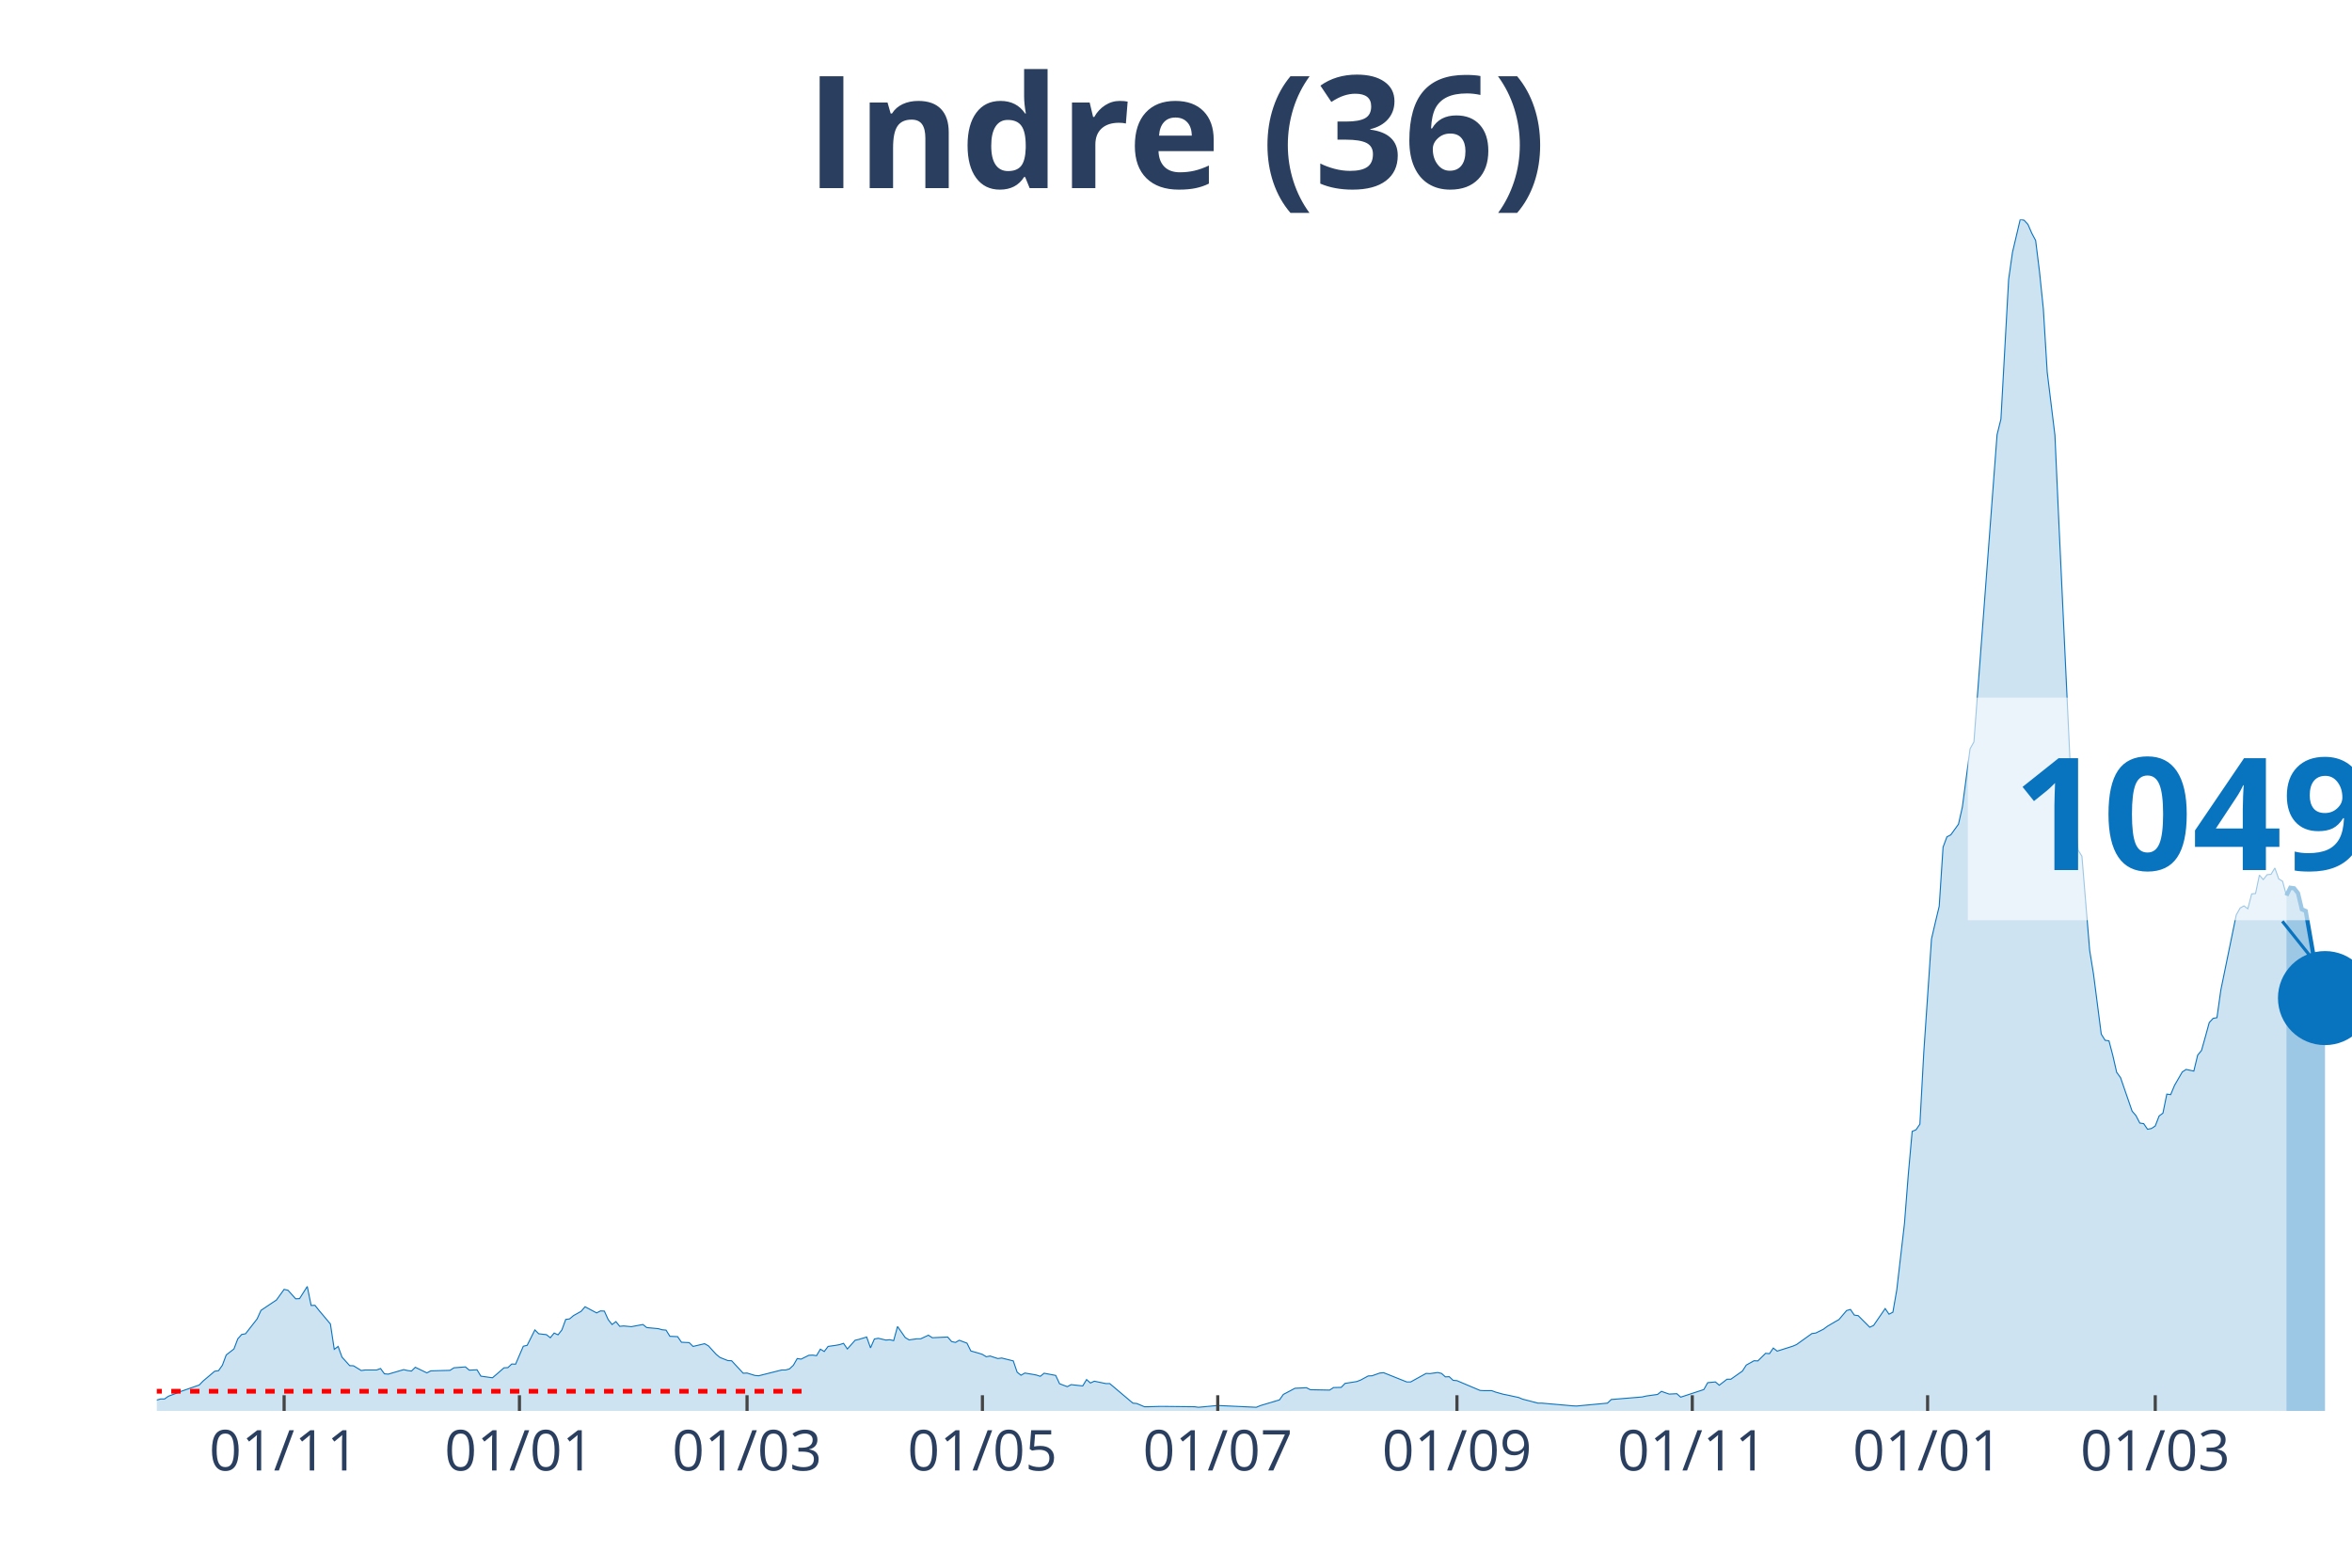
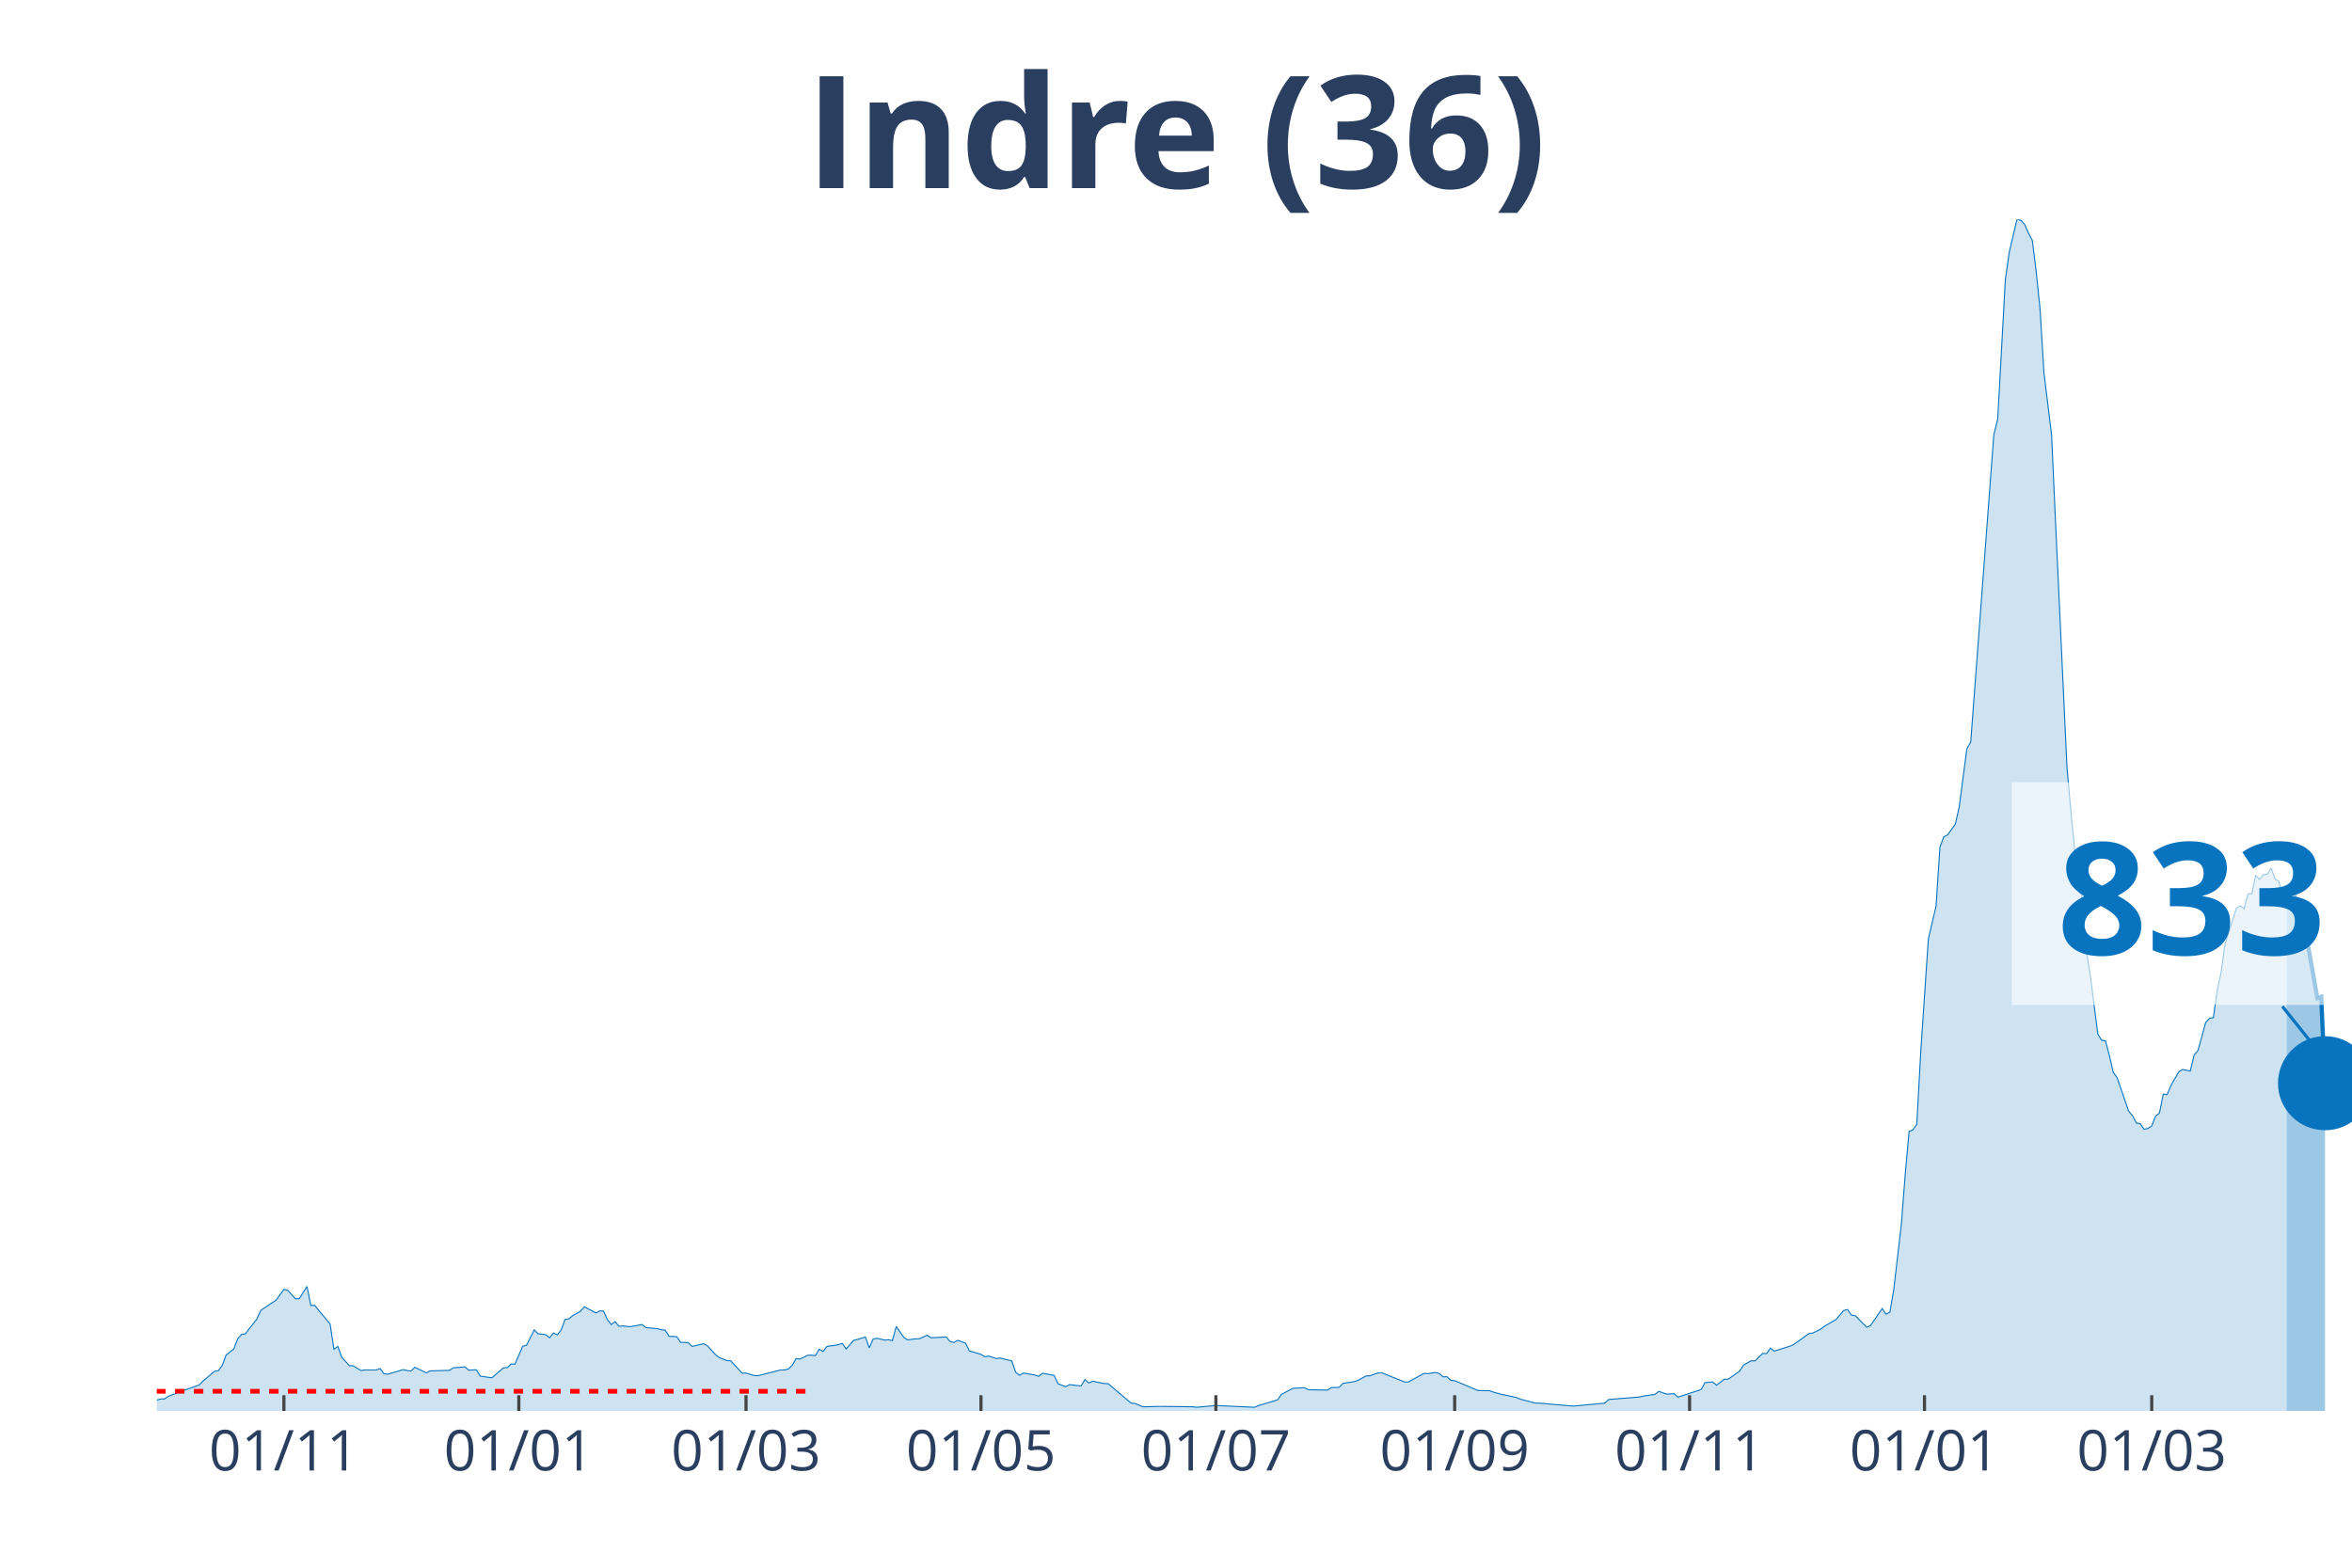
<svg xmlns="http://www.w3.org/2000/svg" class="main-svg" width="1125" height="750" style="" viewBox="0 0 750 500">
  <rect x="0" y="0" width="750" height="500" style="fill: rgb(0, 0, 0); fill-opacity: 0;" />
-   <defs id="defs-e164b9">
+   <defs id="defs-e87bd6">
    <g class="clips">
-       <clipPath id="clipe164b9xyplot" class="plotclip">
+       <clipPath id="clipe87bd6xyplot" class="plotclip">
        <rect width="700" height="380" />
      </clipPath>
-       <clipPath class="axesclip" id="clipe164b9x">
+       <clipPath class="axesclip" id="clipe87bd6x">
        <rect x="50" y="0" width="700" height="500" />
      </clipPath>
-       <clipPath class="axesclip" id="clipe164b9y">
+       <clipPath class="axesclip" id="clipe87bd6y">
        <rect x="0" y="70" width="750" height="380" />
      </clipPath>
-       <clipPath class="axesclip" id="clipe164b9xy">
+       <clipPath class="axesclip" id="clipe87bd6xy">
        <rect x="50" y="70" width="700" height="380" />
      </clipPath>
    </g>
    <g class="gradients" />
  </defs>
  <g class="bglayer">
    <rect class="bg" x="50" y="70" width="700" height="380" style="fill: rgb(0, 0, 0); fill-opacity: 0; stroke-width: 0;" />
  </g>
  <g class="layer-below">
    <g class="imagelayer" />
    <g class="shapelayer" />
  </g>
  <g class="cartesianlayer">
    <g class="subplot xy">
      <g class="layer-subplot">
        <g class="shapelayer" />
        <g class="imagelayer" />
      </g>
      <g class="gridlayer">
        <g class="x">
-           <path class="xgrid crisp" transform="translate(90.6,0)" d="M0,70v380" style="stroke: rgb(255, 255, 255); stroke-opacity: 1; stroke-width: 1px;" />
-           <path class="xgrid crisp" transform="translate(165.64,0)" d="M0,70v380" style="stroke: rgb(255, 255, 255); stroke-opacity: 1; stroke-width: 1px;" />
-           <path class="xgrid crisp" transform="translate(238.22,0)" d="M0,70v380" style="stroke: rgb(255, 255, 255); stroke-opacity: 1; stroke-width: 1px;" />
-           <path class="xgrid crisp" transform="translate(313.27,0)" d="M0,70v380" style="stroke: rgb(255, 255, 255); stroke-opacity: 1; stroke-width: 1px;" />
-           <path class="xgrid crisp" transform="translate(388.31,0)" d="M0,70v380" style="stroke: rgb(255, 255, 255); stroke-opacity: 1; stroke-width: 1px;" />
-           <path class="xgrid crisp" transform="translate(464.59,0)" d="M0,70v380" style="stroke: rgb(255, 255, 255); stroke-opacity: 1; stroke-width: 1px;" />
-           <path class="xgrid crisp" transform="translate(539.63,0)" d="M0,70v380" style="stroke: rgb(255, 255, 255); stroke-opacity: 1; stroke-width: 1px;" />
-           <path class="xgrid crisp" transform="translate(614.67,0)" d="M0,70v380" style="stroke: rgb(255, 255, 255); stroke-opacity: 1; stroke-width: 1px;" />
-           <path class="xgrid crisp" transform="translate(687.26,0)" d="M0,70v380" style="stroke: rgb(255, 255, 255); stroke-opacity: 1; stroke-width: 1px;" />
+           <path class="xgrid crisp" transform="translate(90.53,0)" d="M0,70v380" style="stroke: rgb(255, 255, 255); stroke-opacity: 1; stroke-width: 1px;" />
+           <path class="xgrid crisp" transform="translate(165.44,0)" d="M0,70v380" style="stroke: rgb(255, 255, 255); stroke-opacity: 1; stroke-width: 1px;" />
+           <path class="xgrid crisp" transform="translate(237.89,0)" d="M0,70v380" style="stroke: rgb(255, 255, 255); stroke-opacity: 1; stroke-width: 1px;" />
+           <path class="xgrid crisp" transform="translate(312.81,0)" d="M0,70v380" style="stroke: rgb(255, 255, 255); stroke-opacity: 1; stroke-width: 1px;" />
+           <path class="xgrid crisp" transform="translate(387.72,0)" d="M0,70v380" style="stroke: rgb(255, 255, 255); stroke-opacity: 1; stroke-width: 1px;" />
+           <path class="xgrid crisp" transform="translate(463.86,0)" d="M0,70v380" style="stroke: rgb(255, 255, 255); stroke-opacity: 1; stroke-width: 1px;" />
+           <path class="xgrid crisp" transform="translate(538.77,0)" d="M0,70v380" style="stroke: rgb(255, 255, 255); stroke-opacity: 1; stroke-width: 1px;" />
+           <path class="xgrid crisp" transform="translate(613.68,0)" d="M0,70v380" style="stroke: rgb(255, 255, 255); stroke-opacity: 1; stroke-width: 1px;" />
+           <path class="xgrid crisp" transform="translate(686.14,0)" d="M0,70v380" style="stroke: rgb(255, 255, 255); stroke-opacity: 1; stroke-width: 1px;" />
        </g>
        <g class="y" />
      </g>
      <g class="zerolinelayer" />
      <path class="xlines-below" />
      <path class="ylines-below" />
      <g class="overlines-below" />
      <g class="xaxislayer-below" />
      <g class="yaxislayer-below" />
      <g class="overaxes-below" />
-       <g class="plot" transform="translate(50, 70)" clip-path="url('#clipe164b9xyplot')">
+       <g class="plot" transform="translate(50, 70)" clip-path="url('#clipe87bd6xyplot')">
        <g class="scatterlayer mlayer">
-           <g class="trace scatter tracedc7190" style="stroke-miterlimit: 2;">
+           <g class="trace scatter traceaa2ed4" style="stroke-miterlimit: 2;">
            <g class="fills">
              <g>
-                 <path class="js-fill" d="M679.09,380L-167.31,380L-167.31,379.36L-121.79,379.77L-120.56,379.71L-83.66,379.94L-82.43,379.77L-50.44,379.42L-49.21,379.42L-40.6,376.71L-39.37,376.82L-33.22,377.92L-31.99,377.92L-25.83,377.86L-24.6,377.69L-19.68,376.3L-18.45,375.55L-15.99,375.09L-14.76,375.2L-13.53,374.68L-12.3,375.67L-3.69,376.65L-2.46,376.53L0,376.53L1.23,376.19L2.46,376.19L3.69,375.32L6.15,374.4L7.38,373.88L13.53,371.74L14.76,370.47L18.45,367.35L19.68,367.17L20.91,365.44L22.14,362.15L24.6,360.24L25.83,357L27.07,355.62L28.3,355.39L31.99,350.65L33.22,347.93L36.91,345.45L38.14,344.64L40.6,341.23L41.83,341.52L44.29,344.24L45.52,344.18L47.98,340.31L49.21,346.37L50.44,346.32L51.67,347.88L55.36,352.27L56.59,360.36L57.82,359.43L59.05,362.84L61.51,365.56L62.74,365.61L65.2,367.12L66.43,366.94L70.12,366.94L71.35,366.48L72.58,368.16L73.81,368.27L78.73,366.83L79.96,367.12L81.2,367.29L82.43,366.08L86.12,367.87L87.35,367.23L93.5,367.06L94.73,366.25L98.42,365.96L99.65,367L102.11,366.88L103.34,368.91L107.03,369.43L108.26,368.39L110.72,366.25L111.95,366.19L113.18,365.04L114.41,365.09L116.87,359.37L118.1,359.08L120.56,354.17L121.79,355.39L124.25,355.68L125.48,356.66L126.71,355.16L127.94,355.73L129.17,354.17L130.4,350.82L131.63,350.65L132.86,349.61L135.33,348.22L136.56,346.78L140.25,348.74L141.48,348.11L142.71,348.16L143.94,350.88L145.17,352.44L146.4,351.52L147.63,353.02L148.86,352.9L151.32,353.13L152.55,352.9L155.01,352.44L156.24,353.42L159.93,353.77L161.16,354.12L162.39,354.23L163.62,356.2L166.08,356.31L167.31,358.1L169.77,358.22L171,359.43L174.69,358.56L175.92,359.26L178.38,361.97L179.61,362.96L182.07,363.94L183.3,364L186.99,367.98L188.22,367.92L190.69,368.68L191.92,368.79L199.3,366.94L200.53,366.94L201.76,366.6L202.99,365.44L204.22,363.3L205.45,363.48L207.91,362.26L209.14,362.2L210.37,362.38L211.6,360.3L212.83,361.05L214.06,359.43L216.52,359.08L217.75,358.85L218.98,358.45L220.21,360.24L222.67,357.47L223.9,357.18L226.36,356.43L227.59,359.89L228.82,357.06L230.05,356.83L232.51,357.41L233.74,357.29L234.97,357.58L236.2,353.08L238.66,356.6L239.89,357.35L242.36,357L243.59,357L246.05,355.85L247.28,356.66L252.2,356.43L253.43,357.87L254.66,358.16L255.89,357.47L258.35,358.39L259.58,360.88L262.04,361.57L263.27,361.97L264.5,362.72L265.73,362.49L268.19,363.3L269.42,363.13L273.11,364.05L274.34,367.64L275.57,368.62L276.8,367.92L279.26,368.33L280.49,368.56L281.72,368.96L282.95,367.98L286.64,368.68L287.87,371.33L290.33,372.26L291.56,371.62L295.25,372.03L296.49,370L297.72,371.1L298.95,370.52L302.64,371.28L303.87,371.28L311.25,377.52L312.48,377.63L314.94,378.67L316.17,378.67L319.86,378.56L321.09,378.56L330.93,378.67L332.16,378.84L337.08,378.38L338.31,378.27L350.62,378.84L351.85,378.32L358,376.48L359.23,374.74L362.92,372.78L364.15,372.72L366.61,372.6L367.84,373.24L373.99,373.36L375.22,372.55L377.68,372.49L378.91,371.22L382.6,370.64L383.83,370.18L386.29,368.85L387.52,368.79L389.98,367.92L391.21,367.81L398.59,370.76L399.82,370.76L404.75,368.04L405.98,368.1L408.44,367.75L409.67,368.04L410.9,369.14L412.13,369.08L413.36,370.24L414.59,370.35L421.97,373.47L423.2,373.53L425.66,373.53L426.89,373.99L429.35,374.68L430.58,374.92L434.27,375.72L435.5,376.24L440.42,377.52L441.65,377.52L451.49,378.38L452.72,378.44L462.57,377.52L463.8,376.36L473.64,375.55L474.87,375.26L478.56,374.74L479.79,373.76L482.25,374.63L483.48,374.57L484.71,374.51L485.94,375.61L493.32,373.18L494.55,370.99L497.01,370.76L498.24,371.8L500.7,369.89L501.93,369.89L505.62,367.29L506.85,365.38L509.31,364L510.54,364.05L513.01,361.63L514.24,361.74L515.47,359.95L516.7,360.93L521.62,359.37L522.85,358.85L527.77,355.33L529,355.16L531.46,353.94L532.69,353.02L535.15,351.57L536.38,350.88L538.84,347.99L540.07,347.64L541.3,349.44L542.53,349.61L546.22,353.31L547.45,352.73L551.14,347.36L552.37,349.15L553.6,348.51L554.83,341.46L557.29,320.26L558.52,304.54L559.75,290.85L560.98,290.33L562.21,288.54L563.44,265.83L565.91,229.49L567.14,224.18L568.37,219.03L569.6,200.2L570.83,196.9L572.06,196.27L574.52,192.86L575.75,187.43L578.21,168.82L579.44,166.63L586.82,68.64L588.05,63.67L590.51,19.12L591.74,10.46L594.2,0L595.43,0.23L596.66,1.56L597.89,4.39L599.12,6.7L600.35,16.64L601.58,28.54L602.81,48.71L605.27,68.81L606.5,96.14L610.19,174.89L611.42,188.7L612.65,201.12L613.88,203.09L616.34,233.07L617.57,240.64L620.04,259.82L621.27,261.79L622.5,261.96L623.73,266.64L624.96,272.01L626.19,273.69L629.88,284.38L631.11,285.82L632.34,288.19L633.57,288.37L634.8,290.16L636.03,289.93L637.26,289.12L638.49,285.94L639.72,285.01L640.95,278.95L642.18,279.12L643.41,276.17L645.87,271.9L647.1,271.09L649.56,271.61L650.79,266.53L652.02,265.02L653.25,260.63L654.48,256.13L655.71,254.8L656.94,254.57L658.17,245.78L663.09,221.81L664.32,219.61L665.55,218.92L666.78,219.84L668.01,215.1L669.24,214.99L670.47,209.1L671.7,210.54L672.93,208.98L674.17,208.86L675.4,206.84L676.63,210.31L677.86,211.06L679.09,215.62" style="fill: rgb(8, 115, 191); fill-opacity: 0.2; stroke-width: 0;" />
+                 <path class="js-fill" d="M679.12,380L-167.02,380L-167.02,379.36L-121.58,379.77L-120.35,379.71L-83.51,379.94L-82.28,379.77L-50.35,379.42L-49.12,379.42L-40.53,376.71L-39.3,376.82L-33.16,377.92L-31.93,377.92L-25.79,377.86L-24.56,377.69L-19.65,376.3L-18.42,375.55L-15.96,375.09L-14.74,375.2L-13.51,374.68L-12.28,375.67L-3.68,376.65L-2.46,376.53L0,376.53L1.23,376.19L2.46,376.19L3.68,375.32L6.14,374.4L7.37,373.88L13.51,371.74L14.74,370.47L18.42,367.35L19.65,367.17L20.88,365.44L22.11,362.15L24.56,360.24L25.79,357L27.02,355.62L28.25,355.39L31.93,350.65L33.16,347.93L36.84,345.45L38.07,344.64L40.53,341.23L41.75,341.52L44.21,344.24L45.44,344.18L47.89,340.31L49.12,346.37L50.35,346.32L51.58,347.88L55.26,352.27L56.49,360.36L57.72,359.43L58.95,362.84L61.4,365.56L62.63,365.61L65.09,367.12L66.32,366.94L70,366.94L71.23,366.48L72.46,368.16L73.68,368.27L78.6,366.83L79.82,367.12L81.05,367.29L82.28,366.08L85.96,367.87L87.19,367.23L93.33,367.06L94.56,366.25L98.25,365.96L99.47,367L101.93,366.88L103.16,368.91L106.84,369.43L108.07,368.39L110.53,366.25L111.75,366.19L112.98,365.04L114.21,365.09L116.67,359.37L117.89,359.08L120.35,354.17L121.58,355.39L124.04,355.68L125.26,356.66L126.49,355.16L127.72,355.73L128.95,354.17L130.18,350.82L131.4,350.65L132.63,349.61L135.09,348.22L136.32,346.78L140,348.74L141.23,348.11L142.46,348.16L143.68,350.88L144.91,352.44L146.14,351.52L147.37,353.02L148.6,352.9L151.05,353.13L152.28,352.9L154.74,352.44L155.96,353.42L159.65,353.77L160.88,354.12L162.11,354.23L163.33,356.2L165.79,356.31L167.02,358.1L169.47,358.22L170.7,359.43L174.39,358.56L175.61,359.26L178.07,361.97L179.3,362.96L181.75,363.94L182.98,364L186.67,367.98L187.89,367.92L190.35,368.68L191.58,368.79L198.95,366.94L200.18,366.94L201.4,366.6L202.63,365.44L203.86,363.3L205.09,363.48L207.54,362.26L208.77,362.2L210,362.38L211.23,360.3L212.46,361.05L213.68,359.43L216.14,359.08L217.37,358.85L218.6,358.45L219.82,360.24L222.28,357.47L223.51,357.18L225.96,356.43L227.19,359.89L228.42,357.06L229.65,356.83L232.11,357.41L233.33,357.29L234.56,357.58L235.79,353.08L238.25,356.6L239.47,357.35L241.93,357L243.16,357L245.61,355.85L246.84,356.66L251.75,356.43L252.98,357.87L254.21,358.16L255.44,357.47L257.89,358.39L259.12,360.88L261.58,361.57L262.81,361.97L264.04,362.72L265.26,362.49L267.72,363.3L268.95,363.13L272.63,364.05L273.86,367.64L275.09,368.62L276.32,367.92L278.77,368.33L280,368.56L281.23,368.96L282.46,367.98L286.14,368.68L287.37,371.33L289.82,372.26L291.05,371.62L294.74,372.03L295.96,370L297.19,371.1L298.42,370.52L302.11,371.28L303.33,371.28L310.7,377.52L311.93,377.63L314.39,378.67L315.61,378.67L319.3,378.56L320.53,378.56L330.35,378.67L331.58,378.84L336.49,378.38L337.72,378.27L350,378.84L351.23,378.32L357.37,376.48L358.6,374.74L362.28,372.78L363.51,372.72L365.96,372.6L367.19,373.24L373.33,373.36L374.56,372.55L377.02,372.49L378.25,371.22L381.93,370.64L383.16,370.18L385.61,368.85L386.84,368.79L389.3,367.92L390.53,367.81L397.89,370.76L399.12,370.76L404.04,368.04L405.26,368.1L407.72,367.75L408.95,368.04L410.18,369.14L411.4,369.08L412.63,370.24L413.86,370.35L421.23,373.47L422.46,373.53L424.91,373.53L426.14,373.99L428.6,374.68L429.82,374.92L433.51,375.72L434.74,376.24L439.65,377.52L440.88,377.52L450.7,378.38L451.93,378.44L461.75,377.52L462.98,376.36L472.81,375.55L474.04,375.26L477.72,374.74L478.95,373.76L481.4,374.63L482.63,374.57L483.86,374.51L485.09,375.61L492.46,373.18L493.68,370.99L496.14,370.76L497.37,371.8L499.82,369.89L501.05,369.89L504.74,367.29L505.96,365.38L508.42,364L509.65,364.05L512.11,361.63L513.33,361.74L514.56,359.95L515.79,360.93L520.7,359.37L521.93,358.85L526.84,355.33L528.07,355.16L530.53,353.94L531.75,353.02L534.21,351.57L535.44,350.88L537.89,347.99L539.12,347.64L540.35,349.44L541.58,349.61L545.26,353.31L546.49,352.73L550.18,347.36L551.4,349.15L552.63,348.51L553.86,341.46L556.32,320.26L557.54,304.54L558.77,290.85L560,290.33L561.23,288.54L562.46,265.83L564.91,229.49L566.14,224.18L567.37,219.03L568.6,200.2L569.82,196.9L571.05,196.27L573.51,192.86L574.74,187.43L577.19,168.82L578.42,166.63L585.79,68.64L587.02,63.67L589.47,19.12L590.7,10.46L593.16,0L594.39,0.23L595.61,1.56L596.84,4.39L598.07,6.7L599.3,16.64L600.53,28.54L601.75,48.71L604.21,68.81L605.44,96.14L609.12,174.89L610.35,188.7L611.58,201.12L612.81,203.09L615.26,233.07L616.49,240.64L618.95,259.82L620.18,261.79L621.4,261.96L622.63,266.64L623.86,272.01L625.09,273.69L628.77,284.38L630,285.82L631.23,288.19L632.46,288.37L633.68,290.16L634.91,289.93L636.14,289.12L637.37,285.94L638.6,285.01L639.82,278.95L641.05,279.12L642.28,276.17L644.74,271.9L645.96,271.09L648.42,271.61L649.65,266.53L650.88,265.02L652.11,260.63L653.33,256.13L654.56,254.8L655.79,254.57L657.02,245.78L658.25,240.24L659.47,231.28L663.16,219.61L664.39,218.92L665.61,219.84L666.84,215.1L668.07,214.99L669.3,209.1L670.53,210.54L671.75,208.98L672.98,208.86L674.21,206.84L675.44,210.31L676.67,211.06L677.89,215.62L679.12,213.14" style="fill: rgb(8, 115, 191); fill-opacity: 0.2; stroke-width: 0;" />
              </g>
            </g>
            <g class="errorbars" />
            <g class="lines">
-               <path class="js-line" d="M-167.31,379.36L-121.79,379.77L-120.56,379.71L-83.66,379.94L-82.43,379.77L-50.44,379.42L-49.21,379.42L-40.6,376.71L-39.37,376.82L-33.22,377.92L-31.99,377.92L-25.83,377.86L-24.6,377.69L-19.68,376.3L-18.45,375.55L-15.99,375.09L-14.76,375.2L-13.53,374.68L-12.3,375.67L-3.69,376.65L-2.46,376.53L0,376.53L1.23,376.19L2.46,376.19L3.69,375.32L6.15,374.4L7.38,373.88L13.53,371.74L14.76,370.47L18.45,367.35L19.68,367.17L20.91,365.44L22.14,362.15L24.6,360.24L25.83,357L27.07,355.62L28.3,355.39L31.99,350.65L33.22,347.93L36.91,345.45L38.14,344.64L40.6,341.23L41.83,341.52L44.29,344.24L45.52,344.18L47.98,340.31L49.21,346.37L50.44,346.32L51.67,347.88L55.36,352.27L56.59,360.36L57.82,359.43L59.05,362.84L61.51,365.56L62.74,365.61L65.2,367.12L66.43,366.94L70.12,366.94L71.35,366.48L72.58,368.16L73.81,368.27L78.73,366.83L79.96,367.12L81.2,367.29L82.43,366.08L86.12,367.87L87.35,367.23L93.5,367.06L94.73,366.25L98.42,365.96L99.65,367L102.11,366.88L103.34,368.91L107.03,369.43L108.26,368.39L110.72,366.25L111.95,366.19L113.18,365.04L114.41,365.09L116.87,359.37L118.1,359.08L120.56,354.17L121.79,355.39L124.25,355.68L125.48,356.66L126.71,355.16L127.94,355.73L129.17,354.17L130.4,350.82L131.63,350.65L132.86,349.61L135.33,348.22L136.56,346.78L140.25,348.74L141.48,348.11L142.71,348.16L143.94,350.88L145.17,352.44L146.4,351.52L147.63,353.02L148.86,352.9L151.32,353.13L152.55,352.9L155.01,352.44L156.24,353.42L159.93,353.77L161.16,354.12L162.39,354.23L163.62,356.2L166.08,356.31L167.31,358.1L169.77,358.22L171,359.43L174.69,358.56L175.92,359.26L178.38,361.97L179.61,362.96L182.07,363.94L183.3,364L186.99,367.98L188.22,367.92L190.69,368.68L191.92,368.79L199.3,366.94L200.53,366.94L201.76,366.6L202.99,365.44L204.22,363.3L205.45,363.48L207.91,362.26L209.14,362.2L210.37,362.38L211.6,360.3L212.83,361.05L214.06,359.43L216.52,359.08L217.75,358.85L218.98,358.45L220.21,360.24L222.67,357.47L223.9,357.18L226.36,356.43L227.59,359.89L228.82,357.06L230.05,356.83L232.51,357.41L233.74,357.29L234.97,357.58L236.2,353.08L238.66,356.6L239.89,357.35L242.36,357L243.59,357L246.05,355.85L247.28,356.66L252.2,356.43L253.43,357.87L254.66,358.16L255.89,357.47L258.35,358.39L259.58,360.88L262.04,361.57L263.27,361.97L264.5,362.72L265.73,362.49L268.19,363.3L269.42,363.13L273.11,364.05L274.34,367.64L275.57,368.62L276.8,367.92L279.26,368.33L280.49,368.56L281.72,368.96L282.95,367.98L286.64,368.68L287.87,371.33L290.33,372.26L291.56,371.62L295.25,372.03L296.49,370L297.72,371.1L298.95,370.52L302.64,371.28L303.87,371.28L311.25,377.52L312.48,377.63L314.94,378.67L316.17,378.67L319.86,378.56L321.09,378.56L330.93,378.67L332.16,378.84L337.08,378.38L338.31,378.27L350.62,378.84L351.85,378.32L358,376.48L359.23,374.74L362.92,372.78L364.15,372.72L366.61,372.6L367.84,373.24L373.99,373.36L375.22,372.55L377.68,372.49L378.91,371.22L382.6,370.64L383.83,370.18L386.29,368.85L387.52,368.79L389.98,367.92L391.21,367.81L398.59,370.76L399.82,370.76L404.75,368.04L405.98,368.1L408.44,367.75L409.67,368.04L410.9,369.14L412.13,369.08L413.36,370.24L414.59,370.35L421.97,373.47L423.2,373.53L425.66,373.53L426.89,373.99L429.35,374.68L430.58,374.92L434.27,375.72L435.5,376.24L440.42,377.52L441.65,377.52L451.49,378.38L452.72,378.44L462.57,377.52L463.8,376.36L473.64,375.55L474.87,375.26L478.56,374.74L479.79,373.76L482.25,374.63L483.48,374.57L484.71,374.51L485.94,375.61L493.32,373.18L494.55,370.99L497.01,370.76L498.24,371.8L500.7,369.89L501.93,369.89L505.62,367.29L506.85,365.38L509.31,364L510.54,364.05L513.01,361.63L514.24,361.74L515.47,359.95L516.7,360.93L521.62,359.37L522.85,358.85L527.77,355.33L529,355.16L531.46,353.94L532.69,353.02L535.15,351.57L536.38,350.88L538.84,347.99L540.07,347.64L541.3,349.44L542.53,349.61L546.22,353.31L547.45,352.73L551.14,347.36L552.37,349.15L553.6,348.51L554.83,341.46L557.29,320.26L558.52,304.54L559.75,290.85L560.98,290.33L562.21,288.54L563.44,265.83L565.91,229.49L567.14,224.18L568.37,219.03L569.6,200.2L570.83,196.9L572.06,196.27L574.52,192.86L575.75,187.43L578.21,168.82L579.44,166.63L586.82,68.64L588.05,63.67L590.51,19.12L591.74,10.46L594.2,0L595.43,0.23L596.66,1.56L597.89,4.39L599.12,6.7L600.35,16.64L601.58,28.54L602.81,48.71L605.27,68.81L606.5,96.14L610.19,174.89L611.42,188.7L612.65,201.12L613.88,203.09L616.34,233.07L617.57,240.64L620.04,259.82L621.27,261.79L622.5,261.96L623.73,266.64L624.96,272.01L626.19,273.69L629.88,284.38L631.11,285.82L632.34,288.19L633.57,288.37L634.8,290.16L636.03,289.93L637.26,289.12L638.49,285.94L639.72,285.01L640.95,278.95L642.18,279.12L643.41,276.17L645.87,271.9L647.1,271.09L649.56,271.61L650.79,266.53L652.02,265.02L653.25,260.63L654.48,256.13L655.71,254.8L656.94,254.57L658.17,245.78L663.09,221.81L664.32,219.61L665.55,218.92L666.78,219.84L668.01,215.1L669.24,214.99L670.47,209.1L671.7,210.54L672.93,208.98L674.17,208.86L675.4,206.84L676.63,210.31L677.86,211.06L679.09,215.62" style="vector-effect: non-scaling-stroke; fill: none; stroke: rgb(8, 115, 191); stroke-opacity: 1; stroke-width: 0.5px; opacity: 1;" />
+               <path class="js-line" d="M-167.02,379.36L-121.58,379.77L-120.35,379.71L-83.51,379.94L-82.28,379.77L-50.35,379.42L-49.12,379.42L-40.53,376.71L-39.3,376.82L-33.16,377.92L-31.93,377.92L-25.79,377.86L-24.56,377.69L-19.65,376.3L-18.42,375.55L-15.96,375.09L-14.74,375.2L-13.51,374.68L-12.28,375.67L-3.68,376.65L-2.46,376.53L0,376.53L1.23,376.19L2.46,376.19L3.68,375.32L6.14,374.4L7.37,373.88L13.51,371.74L14.74,370.47L18.42,367.35L19.65,367.17L20.88,365.44L22.11,362.15L24.56,360.24L25.79,357L27.02,355.62L28.25,355.39L31.93,350.65L33.16,347.93L36.84,345.45L38.07,344.64L40.53,341.23L41.75,341.52L44.21,344.24L45.44,344.18L47.89,340.31L49.12,346.37L50.35,346.32L51.58,347.88L55.26,352.27L56.49,360.36L57.72,359.43L58.95,362.84L61.4,365.56L62.63,365.61L65.09,367.12L66.32,366.94L70,366.94L71.23,366.48L72.46,368.16L73.68,368.27L78.6,366.83L79.82,367.12L81.05,367.29L82.28,366.08L85.96,367.87L87.19,367.23L93.33,367.06L94.56,366.25L98.25,365.96L99.47,367L101.93,366.88L103.16,368.91L106.84,369.43L108.07,368.39L110.53,366.25L111.75,366.19L112.98,365.04L114.21,365.09L116.67,359.37L117.89,359.08L120.35,354.17L121.58,355.39L124.04,355.68L125.26,356.66L126.49,355.16L127.72,355.73L128.95,354.17L130.18,350.82L131.4,350.65L132.63,349.61L135.09,348.22L136.32,346.78L140,348.74L141.23,348.11L142.46,348.16L143.68,350.88L144.91,352.44L146.14,351.52L147.37,353.02L148.6,352.9L151.05,353.13L152.28,352.9L154.74,352.44L155.96,353.42L159.65,353.77L160.88,354.12L162.11,354.23L163.33,356.2L165.79,356.31L167.02,358.1L169.47,358.22L170.7,359.43L174.39,358.56L175.61,359.26L178.07,361.97L179.3,362.96L181.75,363.94L182.98,364L186.67,367.98L187.89,367.92L190.35,368.68L191.58,368.79L198.95,366.94L200.18,366.94L201.4,366.6L202.63,365.44L203.86,363.3L205.09,363.48L207.54,362.26L208.77,362.2L210,362.38L211.23,360.3L212.46,361.05L213.68,359.43L216.14,359.08L217.37,358.85L218.6,358.45L219.82,360.24L222.28,357.47L223.51,357.18L225.96,356.43L227.19,359.89L228.42,357.06L229.65,356.83L232.11,357.41L233.33,357.29L234.56,357.58L235.79,353.08L238.25,356.6L239.47,357.35L241.93,357L243.16,357L245.61,355.85L246.84,356.66L251.75,356.43L252.98,357.87L254.21,358.16L255.44,357.47L257.89,358.39L259.12,360.88L261.58,361.57L262.81,361.97L264.04,362.72L265.26,362.49L267.72,363.3L268.95,363.13L272.63,364.05L273.86,367.64L275.09,368.62L276.32,367.92L278.77,368.33L280,368.56L281.23,368.96L282.46,367.98L286.14,368.68L287.37,371.33L289.82,372.26L291.05,371.62L294.74,372.03L295.96,370L297.19,371.1L298.42,370.52L302.11,371.28L303.33,371.28L310.7,377.52L311.93,377.63L314.39,378.67L315.61,378.67L319.3,378.56L320.53,378.56L330.35,378.67L331.58,378.84L336.49,378.38L337.72,378.27L350,378.84L351.23,378.32L357.37,376.48L358.6,374.74L362.28,372.78L363.51,372.72L365.96,372.6L367.19,373.24L373.33,373.36L374.56,372.55L377.02,372.49L378.25,371.22L381.93,370.64L383.16,370.18L385.61,368.85L386.84,368.79L389.3,367.92L390.53,367.81L397.89,370.76L399.12,370.76L404.04,368.04L405.26,368.1L407.72,367.75L408.95,368.04L410.18,369.14L411.4,369.08L412.63,370.24L413.86,370.35L421.23,373.47L422.46,373.53L424.91,373.53L426.14,373.99L428.6,374.68L429.82,374.92L433.51,375.72L434.74,376.24L439.65,377.52L440.88,377.52L450.7,378.38L451.93,378.44L461.75,377.52L462.98,376.36L472.81,375.55L474.04,375.26L477.72,374.74L478.95,373.76L481.4,374.63L482.63,374.57L483.86,374.51L485.09,375.61L492.46,373.18L493.68,370.99L496.14,370.76L497.37,371.8L499.82,369.89L501.05,369.89L504.74,367.29L505.96,365.38L508.42,364L509.65,364.05L512.11,361.63L513.33,361.74L514.56,359.95L515.79,360.93L520.7,359.37L521.93,358.85L526.84,355.33L528.07,355.16L530.53,353.94L531.75,353.02L534.21,351.57L535.44,350.88L537.89,347.99L539.12,347.64L540.35,349.44L541.58,349.61L545.26,353.31L546.49,352.73L550.18,347.36L551.4,349.15L552.63,348.51L553.86,341.46L556.32,320.26L557.54,304.54L558.77,290.85L560,290.33L561.23,288.54L562.46,265.83L564.91,229.49L566.14,224.18L567.37,219.03L568.6,200.2L569.82,196.9L571.05,196.27L573.51,192.86L574.74,187.43L577.19,168.82L578.42,166.63L585.79,68.64L587.02,63.67L589.47,19.12L590.7,10.46L593.16,0L594.39,0.23L595.61,1.56L596.84,4.39L598.07,6.7L599.3,16.64L600.53,28.54L601.75,48.71L604.21,68.81L605.44,96.14L609.12,174.89L610.35,188.7L611.58,201.12L612.81,203.09L615.26,233.07L616.49,240.64L618.95,259.82L620.18,261.79L621.4,261.96L622.63,266.64L623.86,272.01L625.09,273.69L628.77,284.38L630,285.82L631.23,288.19L632.46,288.37L633.68,290.16L634.91,289.93L636.14,289.12L637.37,285.94L638.6,285.01L639.82,278.95L641.05,279.12L642.28,276.17L644.74,271.9L645.96,271.09L648.42,271.61L649.65,266.53L650.88,265.02L652.11,260.63L653.33,256.13L654.56,254.8L655.79,254.57L657.02,245.78L658.25,240.24L659.47,231.28L663.16,219.61L664.39,218.92L665.61,219.84L666.84,215.1L668.07,214.99L669.3,209.1L670.53,210.54L671.75,208.98L672.98,208.86L674.21,206.84L675.44,210.31L676.67,211.06L677.89,215.62L679.12,213.14" style="vector-effect: non-scaling-stroke; fill: none; stroke: rgb(8, 115, 191); stroke-opacity: 1; stroke-width: 0.5px; opacity: 1;" />
            </g>
            <g class="points" />
            <g class="text" />
          </g>
-           <g class="trace scatter trace7129aa" style="stroke-miterlimit: 2;">
+           <g class="trace scatter tracee65f82" style="stroke-miterlimit: 2;">
            <g class="fills">
              <g>
-                 <path class="js-fill" d="M691.39,380L679.09,380L679.09,215.62L680.32,213.14L681.55,213.31L682.78,214.87L684.01,220.02L685.24,220.54L686.47,227.58L690.16,248.73L691.39,248.33" style="fill: rgb(8, 115, 191); fill-opacity: 0.4; stroke-width: 0;" />
+                 <path class="js-fill" d="M691.4,380L679.12,380L679.12,213.14L680.35,213.31L681.58,214.87L682.81,220.02L684.04,220.54L688.95,248.38L690.18,247.92L691.4,275.48" style="fill: rgb(8, 115, 191); fill-opacity: 0.4; stroke-width: 0;" />
              </g>
            </g>
            <g class="errorbars" />
            <g class="lines">
-               <path class="js-line" d="M679.09,215.62L680.32,213.14L681.55,213.31L682.78,214.87L684.01,220.02L685.24,220.54L686.47,227.58L690.16,248.73L691.39,248.33" style="vector-effect: non-scaling-stroke; fill: none; stroke: rgb(8, 115, 191); stroke-opacity: 1; stroke-width: 2px; opacity: 1;" />
+               <path class="js-line" d="M679.12,213.14L680.35,213.31L681.58,214.87L682.81,220.02L684.04,220.54L688.95,248.38L690.18,247.92L691.4,275.48" style="vector-effect: non-scaling-stroke; fill: none; stroke: rgb(8, 115, 191); stroke-opacity: 1; stroke-width: 2px; opacity: 1;" />
            </g>
            <g class="points" />
            <g class="text" />
          </g>
-           <g class="trace scatter trace155126" style="stroke-miterlimit: 2; opacity: 1;">
+           <g class="trace scatter trace3d28d5" style="stroke-miterlimit: 2; opacity: 1;">
            <g class="fills" />
            <g class="errorbars" />
            <g class="lines" />
            <g class="points">
-               <path class="point" transform="translate(691.39,248.33)" d="M15,0A15,15 0 1,1 0,-15A15,15 0 0,1 15,0Z" style="opacity: 1; stroke-width: 0px; fill: rgb(8, 115, 191); fill-opacity: 1;" />
+               <path class="point" transform="translate(691.4,275.48)" d="M15,0A15,15 0 1,1 0,-15A15,15 0 0,1 15,0Z" style="opacity: 1; stroke-width: 0px; fill: rgb(8, 115, 191); fill-opacity: 1;" />
            </g>
            <g class="text" />
          </g>
        </g>
      </g>
      <g class="overplot" />
      <path class="xlines-above crisp" style="fill: none; stroke-width: 1px; stroke: rgb(0, 0, 0); stroke-opacity: 0;" d="" />
      <path class="ylines-above crisp" style="fill: none;" d="M0,0" />
      <g class="overlines-above" />
      <g class="xaxislayer-above">
-         <path class="xtick ticks crisp" d="M0,450v-5" transform="translate(90.6,0)" style="stroke: rgb(68, 68, 68); stroke-opacity: 1; stroke-width: 1px;" />
-         <path class="xtick ticks crisp" d="M0,450v-5" transform="translate(165.64,0)" style="stroke: rgb(68, 68, 68); stroke-opacity: 1; stroke-width: 1px;" />
-         <path class="xtick ticks crisp" d="M0,450v-5" transform="translate(238.22,0)" style="stroke: rgb(68, 68, 68); stroke-opacity: 1; stroke-width: 1px;" />
-         <path class="xtick ticks crisp" d="M0,450v-5" transform="translate(313.27,0)" style="stroke: rgb(68, 68, 68); stroke-opacity: 1; stroke-width: 1px;" />
-         <path class="xtick ticks crisp" d="M0,450v-5" transform="translate(388.31,0)" style="stroke: rgb(68, 68, 68); stroke-opacity: 1; stroke-width: 1px;" />
-         <path class="xtick ticks crisp" d="M0,450v-5" transform="translate(464.59,0)" style="stroke: rgb(68, 68, 68); stroke-opacity: 1; stroke-width: 1px;" />
-         <path class="xtick ticks crisp" d="M0,450v-5" transform="translate(539.63,0)" style="stroke: rgb(68, 68, 68); stroke-opacity: 1; stroke-width: 1px;" />
-         <path class="xtick ticks crisp" d="M0,450v-5" transform="translate(614.67,0)" style="stroke: rgb(68, 68, 68); stroke-opacity: 1; stroke-width: 1px;" />
-         <path class="xtick ticks crisp" d="M0,450v-5" transform="translate(687.26,0)" style="stroke: rgb(68, 68, 68); stroke-opacity: 1; stroke-width: 1px;" />
+         <path class="xtick ticks crisp" d="M0,450v-5" transform="translate(90.53,0)" style="stroke: rgb(68, 68, 68); stroke-opacity: 1; stroke-width: 1px;" />
+         <path class="xtick ticks crisp" d="M0,450v-5" transform="translate(165.44,0)" style="stroke: rgb(68, 68, 68); stroke-opacity: 1; stroke-width: 1px;" />
+         <path class="xtick ticks crisp" d="M0,450v-5" transform="translate(237.89,0)" style="stroke: rgb(68, 68, 68); stroke-opacity: 1; stroke-width: 1px;" />
+         <path class="xtick ticks crisp" d="M0,450v-5" transform="translate(312.81,0)" style="stroke: rgb(68, 68, 68); stroke-opacity: 1; stroke-width: 1px;" />
+         <path class="xtick ticks crisp" d="M0,450v-5" transform="translate(387.72,0)" style="stroke: rgb(68, 68, 68); stroke-opacity: 1; stroke-width: 1px;" />
+         <path class="xtick ticks crisp" d="M0,450v-5" transform="translate(463.86,0)" style="stroke: rgb(68, 68, 68); stroke-opacity: 1; stroke-width: 1px;" />
+         <path class="xtick ticks crisp" d="M0,450v-5" transform="translate(538.77,0)" style="stroke: rgb(68, 68, 68); stroke-opacity: 1; stroke-width: 1px;" />
+         <path class="xtick ticks crisp" d="M0,450v-5" transform="translate(613.68,0)" style="stroke: rgb(68, 68, 68); stroke-opacity: 1; stroke-width: 1px;" />
+         <path class="xtick ticks crisp" d="M0,450v-5" transform="translate(686.14,0)" style="stroke: rgb(68, 68, 68); stroke-opacity: 1; stroke-width: 1px;" />
        <g class="xtick">
-           <text text-anchor="middle" x="0" y="469" transform="translate(90.6,0)" style="font-family: 'Open Sans', verdana, arial, sans-serif; font-size: 18px; fill: rgb(42, 63, 95); fill-opacity: 1; white-space: pre;">01/11</text>
+           <text text-anchor="middle" x="0" y="469" transform="translate(90.53,0)" style="font-family: 'Open Sans', verdana, arial, sans-serif; font-size: 18px; fill: rgb(42, 63, 95); fill-opacity: 1; white-space: pre;">01/11</text>
        </g>
        <g class="xtick">
-           <text text-anchor="middle" x="0" y="469" transform="translate(165.64,0)" style="font-family: 'Open Sans', verdana, arial, sans-serif; font-size: 18px; fill: rgb(42, 63, 95); fill-opacity: 1; white-space: pre;">01/01</text>
+           <text text-anchor="middle" x="0" y="469" transform="translate(165.44,0)" style="font-family: 'Open Sans', verdana, arial, sans-serif; font-size: 18px; fill: rgb(42, 63, 95); fill-opacity: 1; white-space: pre;">01/01</text>
        </g>
        <g class="xtick">
-           <text text-anchor="middle" x="0" y="469" transform="translate(238.22,0)" style="font-family: 'Open Sans', verdana, arial, sans-serif; font-size: 18px; fill: rgb(42, 63, 95); fill-opacity: 1; white-space: pre;">01/03</text>
+           <text text-anchor="middle" x="0" y="469" transform="translate(237.89,0)" style="font-family: 'Open Sans', verdana, arial, sans-serif; font-size: 18px; fill: rgb(42, 63, 95); fill-opacity: 1; white-space: pre;">01/03</text>
        </g>
        <g class="xtick">
-           <text text-anchor="middle" x="0" y="469" transform="translate(313.27,0)" style="font-family: 'Open Sans', verdana, arial, sans-serif; font-size: 18px; fill: rgb(42, 63, 95); fill-opacity: 1; white-space: pre;">01/05</text>
+           <text text-anchor="middle" x="0" y="469" transform="translate(312.81,0)" style="font-family: 'Open Sans', verdana, arial, sans-serif; font-size: 18px; fill: rgb(42, 63, 95); fill-opacity: 1; white-space: pre;">01/05</text>
        </g>
        <g class="xtick">
-           <text text-anchor="middle" x="0" y="469" transform="translate(388.31,0)" style="font-family: 'Open Sans', verdana, arial, sans-serif; font-size: 18px; fill: rgb(42, 63, 95); fill-opacity: 1; white-space: pre;">01/07</text>
+           <text text-anchor="middle" x="0" y="469" transform="translate(387.72,0)" style="font-family: 'Open Sans', verdana, arial, sans-serif; font-size: 18px; fill: rgb(42, 63, 95); fill-opacity: 1; white-space: pre;">01/07</text>
        </g>
        <g class="xtick">
-           <text text-anchor="middle" x="0" y="469" transform="translate(464.59,0)" style="font-family: 'Open Sans', verdana, arial, sans-serif; font-size: 18px; fill: rgb(42, 63, 95); fill-opacity: 1; white-space: pre;">01/09</text>
+           <text text-anchor="middle" x="0" y="469" transform="translate(463.86,0)" style="font-family: 'Open Sans', verdana, arial, sans-serif; font-size: 18px; fill: rgb(42, 63, 95); fill-opacity: 1; white-space: pre;">01/09</text>
        </g>
        <g class="xtick">
-           <text text-anchor="middle" x="0" y="469" transform="translate(539.63,0)" style="font-family: 'Open Sans', verdana, arial, sans-serif; font-size: 18px; fill: rgb(42, 63, 95); fill-opacity: 1; white-space: pre;">01/11</text>
+           <text text-anchor="middle" x="0" y="469" transform="translate(538.77,0)" style="font-family: 'Open Sans', verdana, arial, sans-serif; font-size: 18px; fill: rgb(42, 63, 95); fill-opacity: 1; white-space: pre;">01/11</text>
        </g>
        <g class="xtick">
-           <text text-anchor="middle" x="0" y="469" transform="translate(614.67,0)" style="font-family: 'Open Sans', verdana, arial, sans-serif; font-size: 18px; fill: rgb(42, 63, 95); fill-opacity: 1; white-space: pre;">01/01</text>
+           <text text-anchor="middle" x="0" y="469" transform="translate(613.68,0)" style="font-family: 'Open Sans', verdana, arial, sans-serif; font-size: 18px; fill: rgb(42, 63, 95); fill-opacity: 1; white-space: pre;">01/01</text>
        </g>
        <g class="xtick">
-           <text text-anchor="middle" x="0" y="469" transform="translate(687.26,0)" style="font-family: 'Open Sans', verdana, arial, sans-serif; font-size: 18px; fill: rgb(42, 63, 95); fill-opacity: 1; white-space: pre;">01/03</text>
+           <text text-anchor="middle" x="0" y="469" transform="translate(686.14,0)" style="font-family: 'Open Sans', verdana, arial, sans-serif; font-size: 18px; fill: rgb(42, 63, 95); fill-opacity: 1; white-space: pre;">01/03</text>
        </g>
      </g>
      <g class="yaxislayer-above" />
      <g class="overaxes-above" />
    </g>
  </g>
  <g class="polarlayer" />
  <g class="ternarylayer" />
  <g class="geolayer" />
  <g class="funnelarealayer" />
  <g class="pielayer" />
  <g class="treemaplayer" />
  <g class="sunburstlayer" />
  <g class="glimages" />
-   <defs id="topdefs-e164b9">
+   <defs id="topdefs-e87bd6">
    <g class="clips" />
  </defs>
  <g class="layer-above">
    <g class="imagelayer" />
    <g class="shapelayer">
-       <path data-index="0" fill-rule="evenodd" d="M-641.39,443.73L257.91,443.73" clip-path="url('#clipe164b9xy')" style="opacity: 1; stroke: rgb(255, 0, 0); stroke-opacity: 1; fill: rgb(0, 0, 0); fill-opacity: 0; stroke-dasharray: 3px, 3px; stroke-width: 1.5px;" />
+       <path data-index="0" fill-rule="evenodd" d="M-640.18,443.73L257.54,443.73" clip-path="url('#clipe87bd6xy')" style="opacity: 1; stroke: rgb(255, 0, 0); stroke-opacity: 1; fill: rgb(0, 0, 0); fill-opacity: 0; stroke-dasharray: 3px, 3px; stroke-width: 1.5px;" />
    </g>
  </g>
  <g class="infolayer">
    <g class="g-gtitle">
      <text class="gtitle" x="375" y="25" text-anchor="middle" dy="0.7em" style="font-family: 'Open Sans', verdana, arial, sans-serif; font-size: 50px; fill: rgb(42, 63, 95); opacity: 1; font-weight: normal; white-space: pre;">
        <tspan style="font-weight:bold">Indre (36)</tspan>
      </text>
    </g>
    <g class="g-xtitle" />
    <g class="annotation" data-index="0" style="opacity: 1;">
-       <g class="annotation-text-g" transform="rotate(0,699.39,258.33)">
-         <g class="cursor-pointer" transform="translate(627, 222)">
-           <rect class="bg" x="0.5" y="0.5" width="143" height="71" style="stroke-width: 1px; stroke: rgb(0, 0, 0); stroke-opacity: 0; fill: rgb(255, 255, 255); fill-opacity: 0.6;" />
-           <text class="annotation-text" text-anchor="middle" x="72.078" y="55.5" style="font-family: 'Open Sans', verdana, arial, sans-serif; font-size: 50px; fill: rgb(8, 115, 191); fill-opacity: 1; white-space: pre;">
-             <tspan style="font-weight:bold">1049 </tspan>
+       <g class="annotation-text-g" transform="rotate(0,699.4,285.48)">
+         <g class="cursor-pointer" transform="translate(641, 249)">
+           <rect class="bg" x="0.5" y="0.5" width="115" height="71" style="stroke-width: 1px; stroke: rgb(0, 0, 0); stroke-opacity: 0; fill: rgb(255, 255, 255); fill-opacity: 0.6;" />
+           <text class="annotation-text" text-anchor="middle" x="57.812" y="55.5" style="font-family: 'Open Sans', verdana, arial, sans-serif; font-size: 50px; fill: rgb(8, 115, 191); fill-opacity: 1; white-space: pre;">
+             <tspan style="font-weight:bold">833 </tspan>
          </text>
        </g>
      </g>
      <g class="annotation-arrow-g" style="opacity: 1;">
-         <path d="M727.79,293.83L739.39,308.33" style="stroke-width: 1px; stroke: rgb(8, 115, 191); stroke-opacity: 1; stroke-dasharray: 0px, 0px, 18.569px, 18.569px;" />
+         <path d="M727.8,320.98L739.4,335.48" style="stroke-width: 1px; stroke: rgb(8, 115, 191); stroke-opacity: 1; stroke-dasharray: 0px, 0px, 18.569px, 18.569px;" />
      </g>
    </g>
  </g>
</svg>
